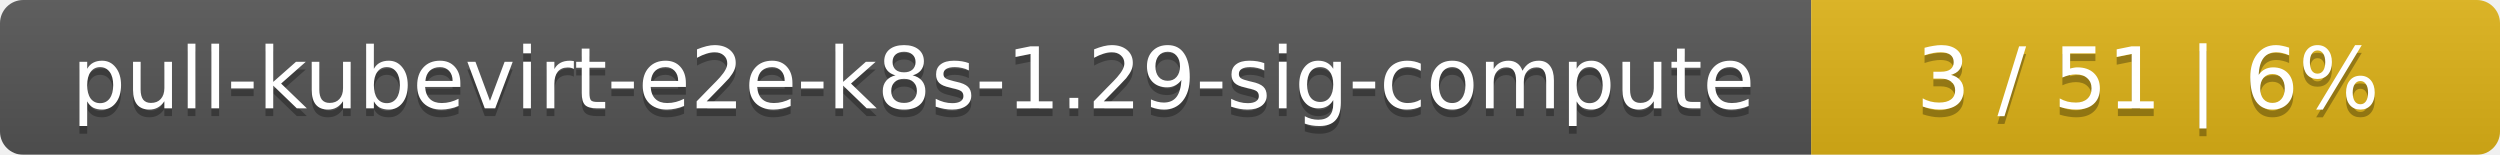
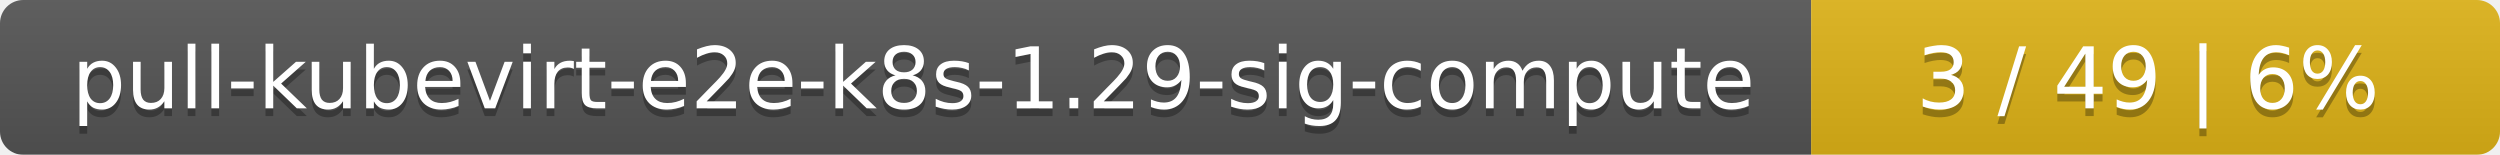
<svg xmlns="http://www.w3.org/2000/svg" width="323" height="20">
  <linearGradient id="smooth" x2="0" y2="100%">
    <stop offset="0" stop-color="#bbb" stop-opacity=".1" />
    <stop offset="1" stop-opacity=".1" />
  </linearGradient>
  <mask id="round">
    <rect width="323" height="20" rx="3" fill="#fff" />
  </mask>
  <g mask="url(#round)">
    <rect width="234" height="20" fill="#555" />
    <rect x="234" width="89" height="20" fill="#dfb317" />
    <rect width="323" height="20" fill="url(#smooth)" />
  </g>
  <g fill="#fff" text-anchor="middle" font-family="DejaVu Sans,Verdana,Geneva,sans-serif" font-size="11">
    <text x="118" y="15" fill="#010101" fill-opacity=".3">pull-kubevirt-e2e-k8s-1.29-sig-compute</text>
    <text x="118" y="14">pull-kubevirt-e2e-k8s-1.29-sig-compute</text>
-     <text x="277.5" y="15" fill="#010101" fill-opacity=".3">3 / 51    |    6%</text>
-     <text x="277.5" y="14">3 / 51    |    6%</text>
+     <text x="277.5" y="15" fill="#010101" fill-opacity=".3">3 / 49    |    6%</text>
+     <text x="277.5" y="14">3 / 49    |    6%</text>
  </g>
</svg>
